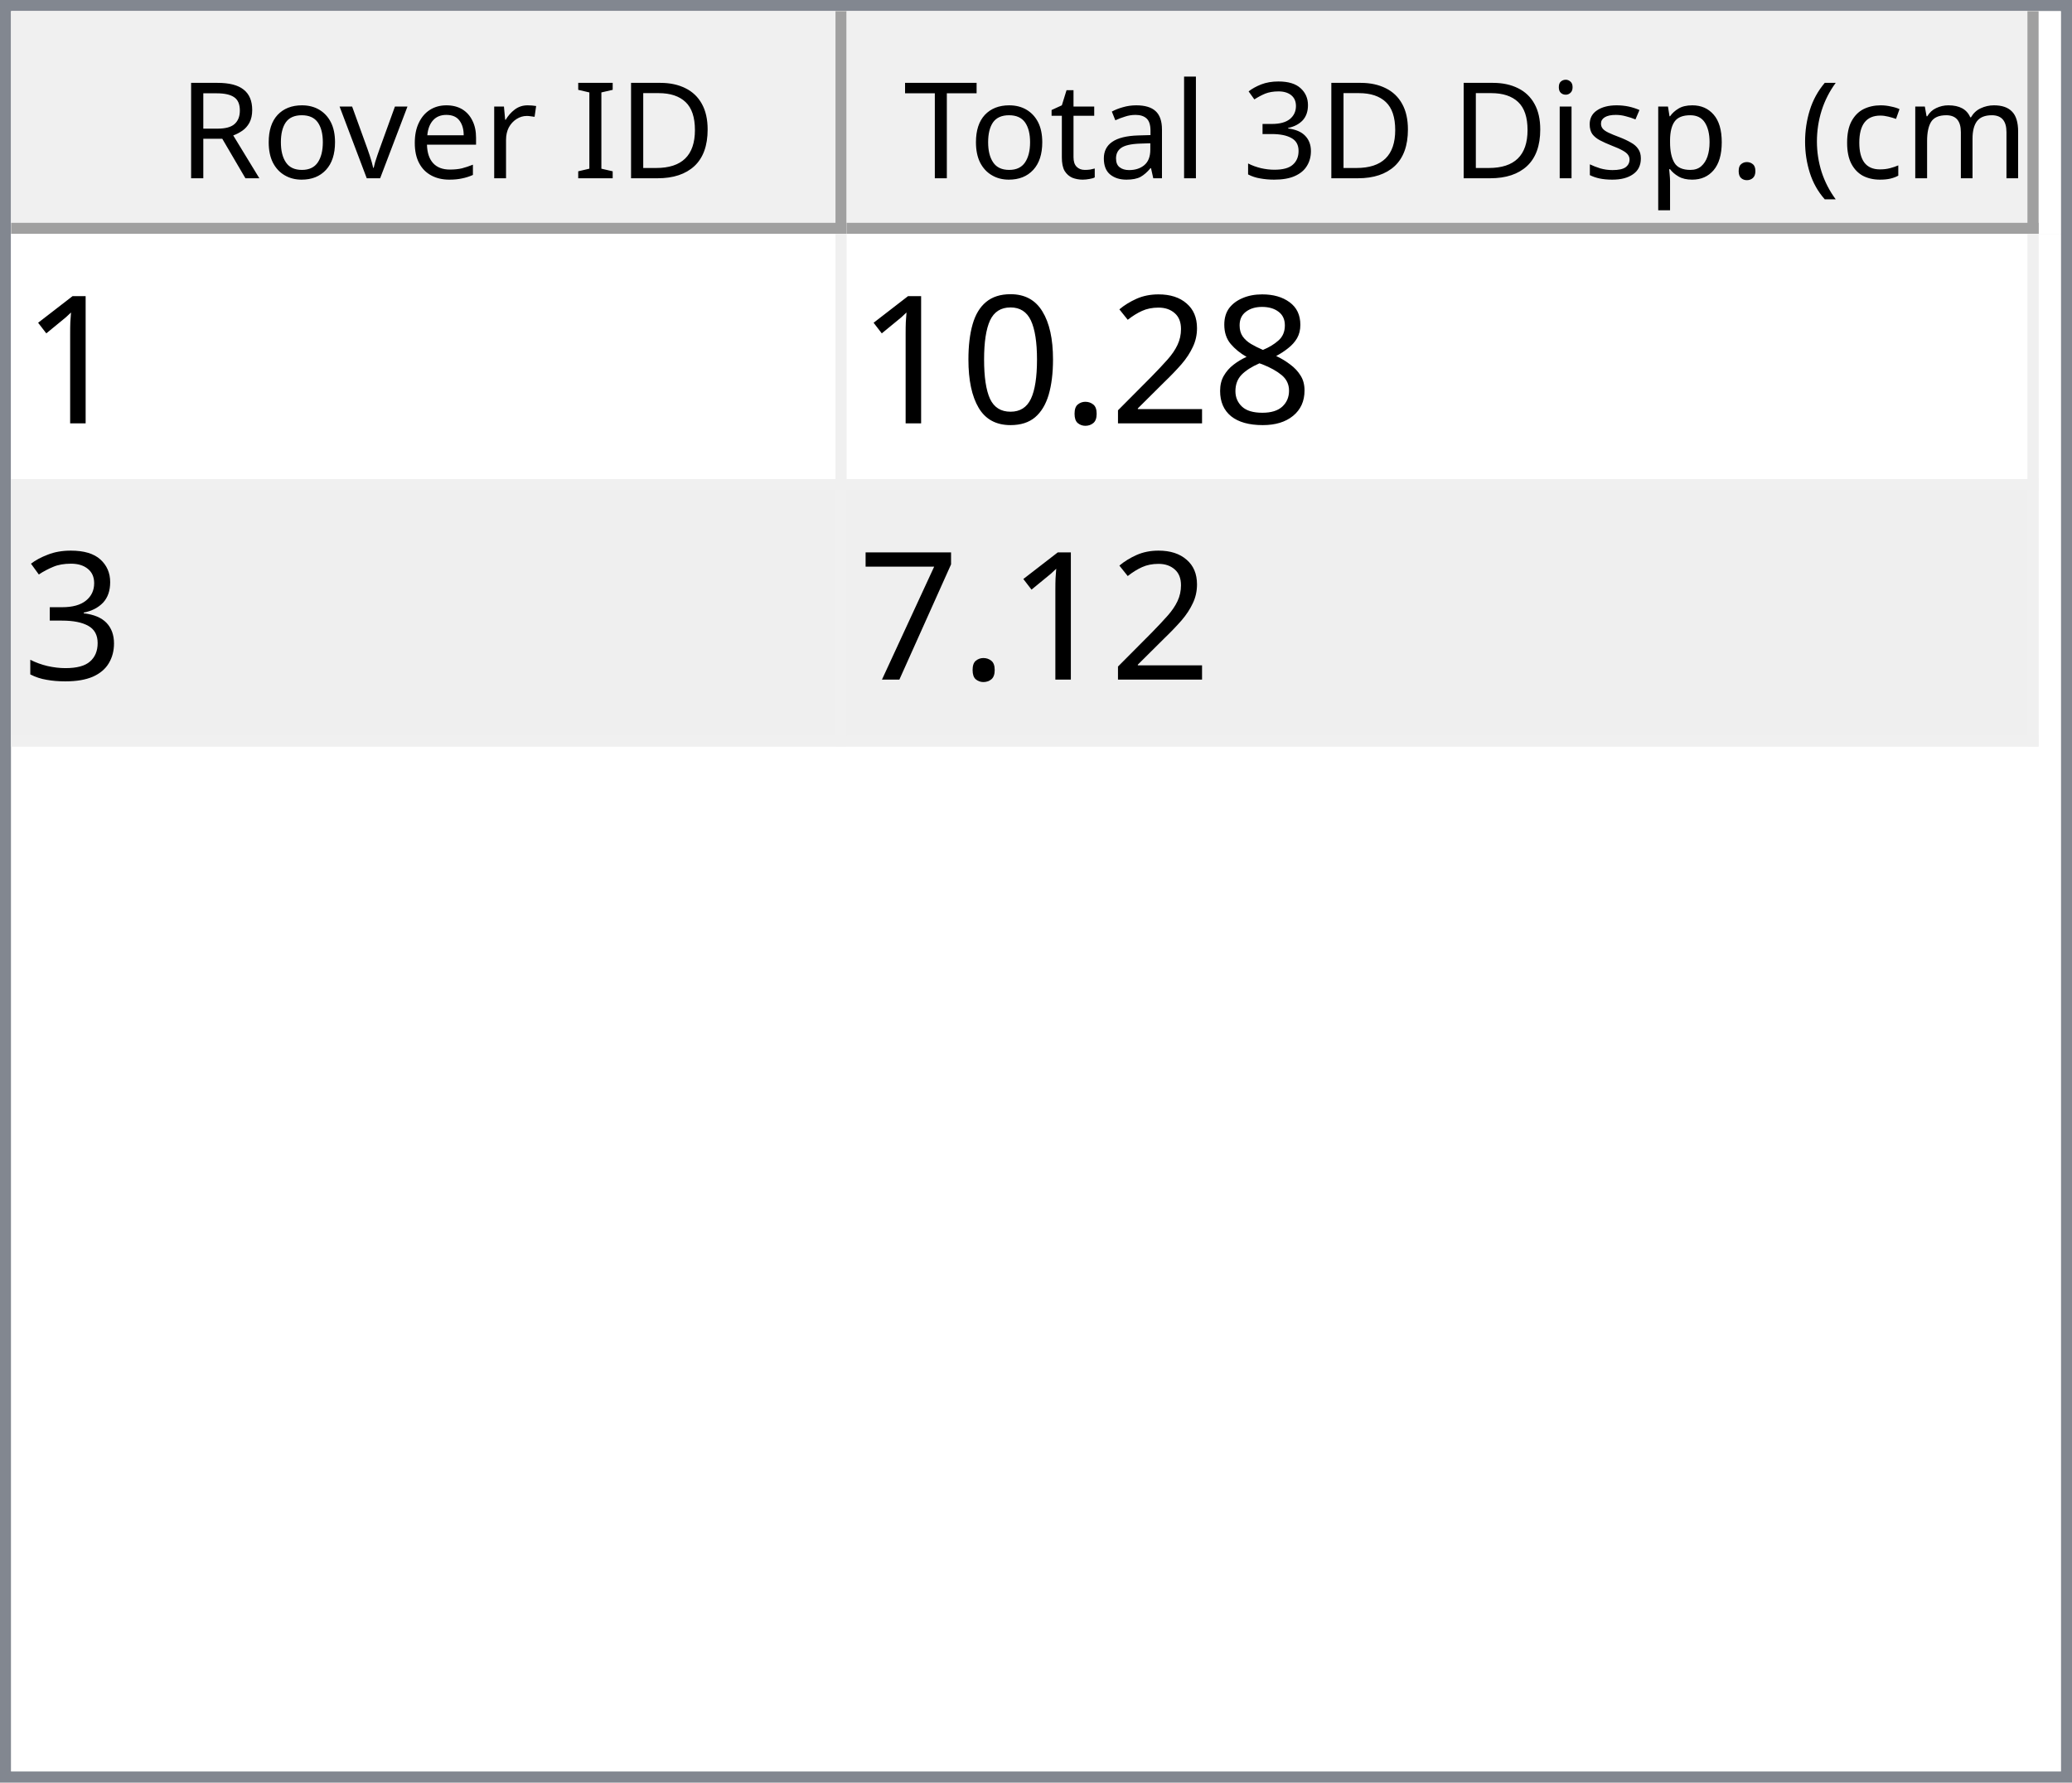
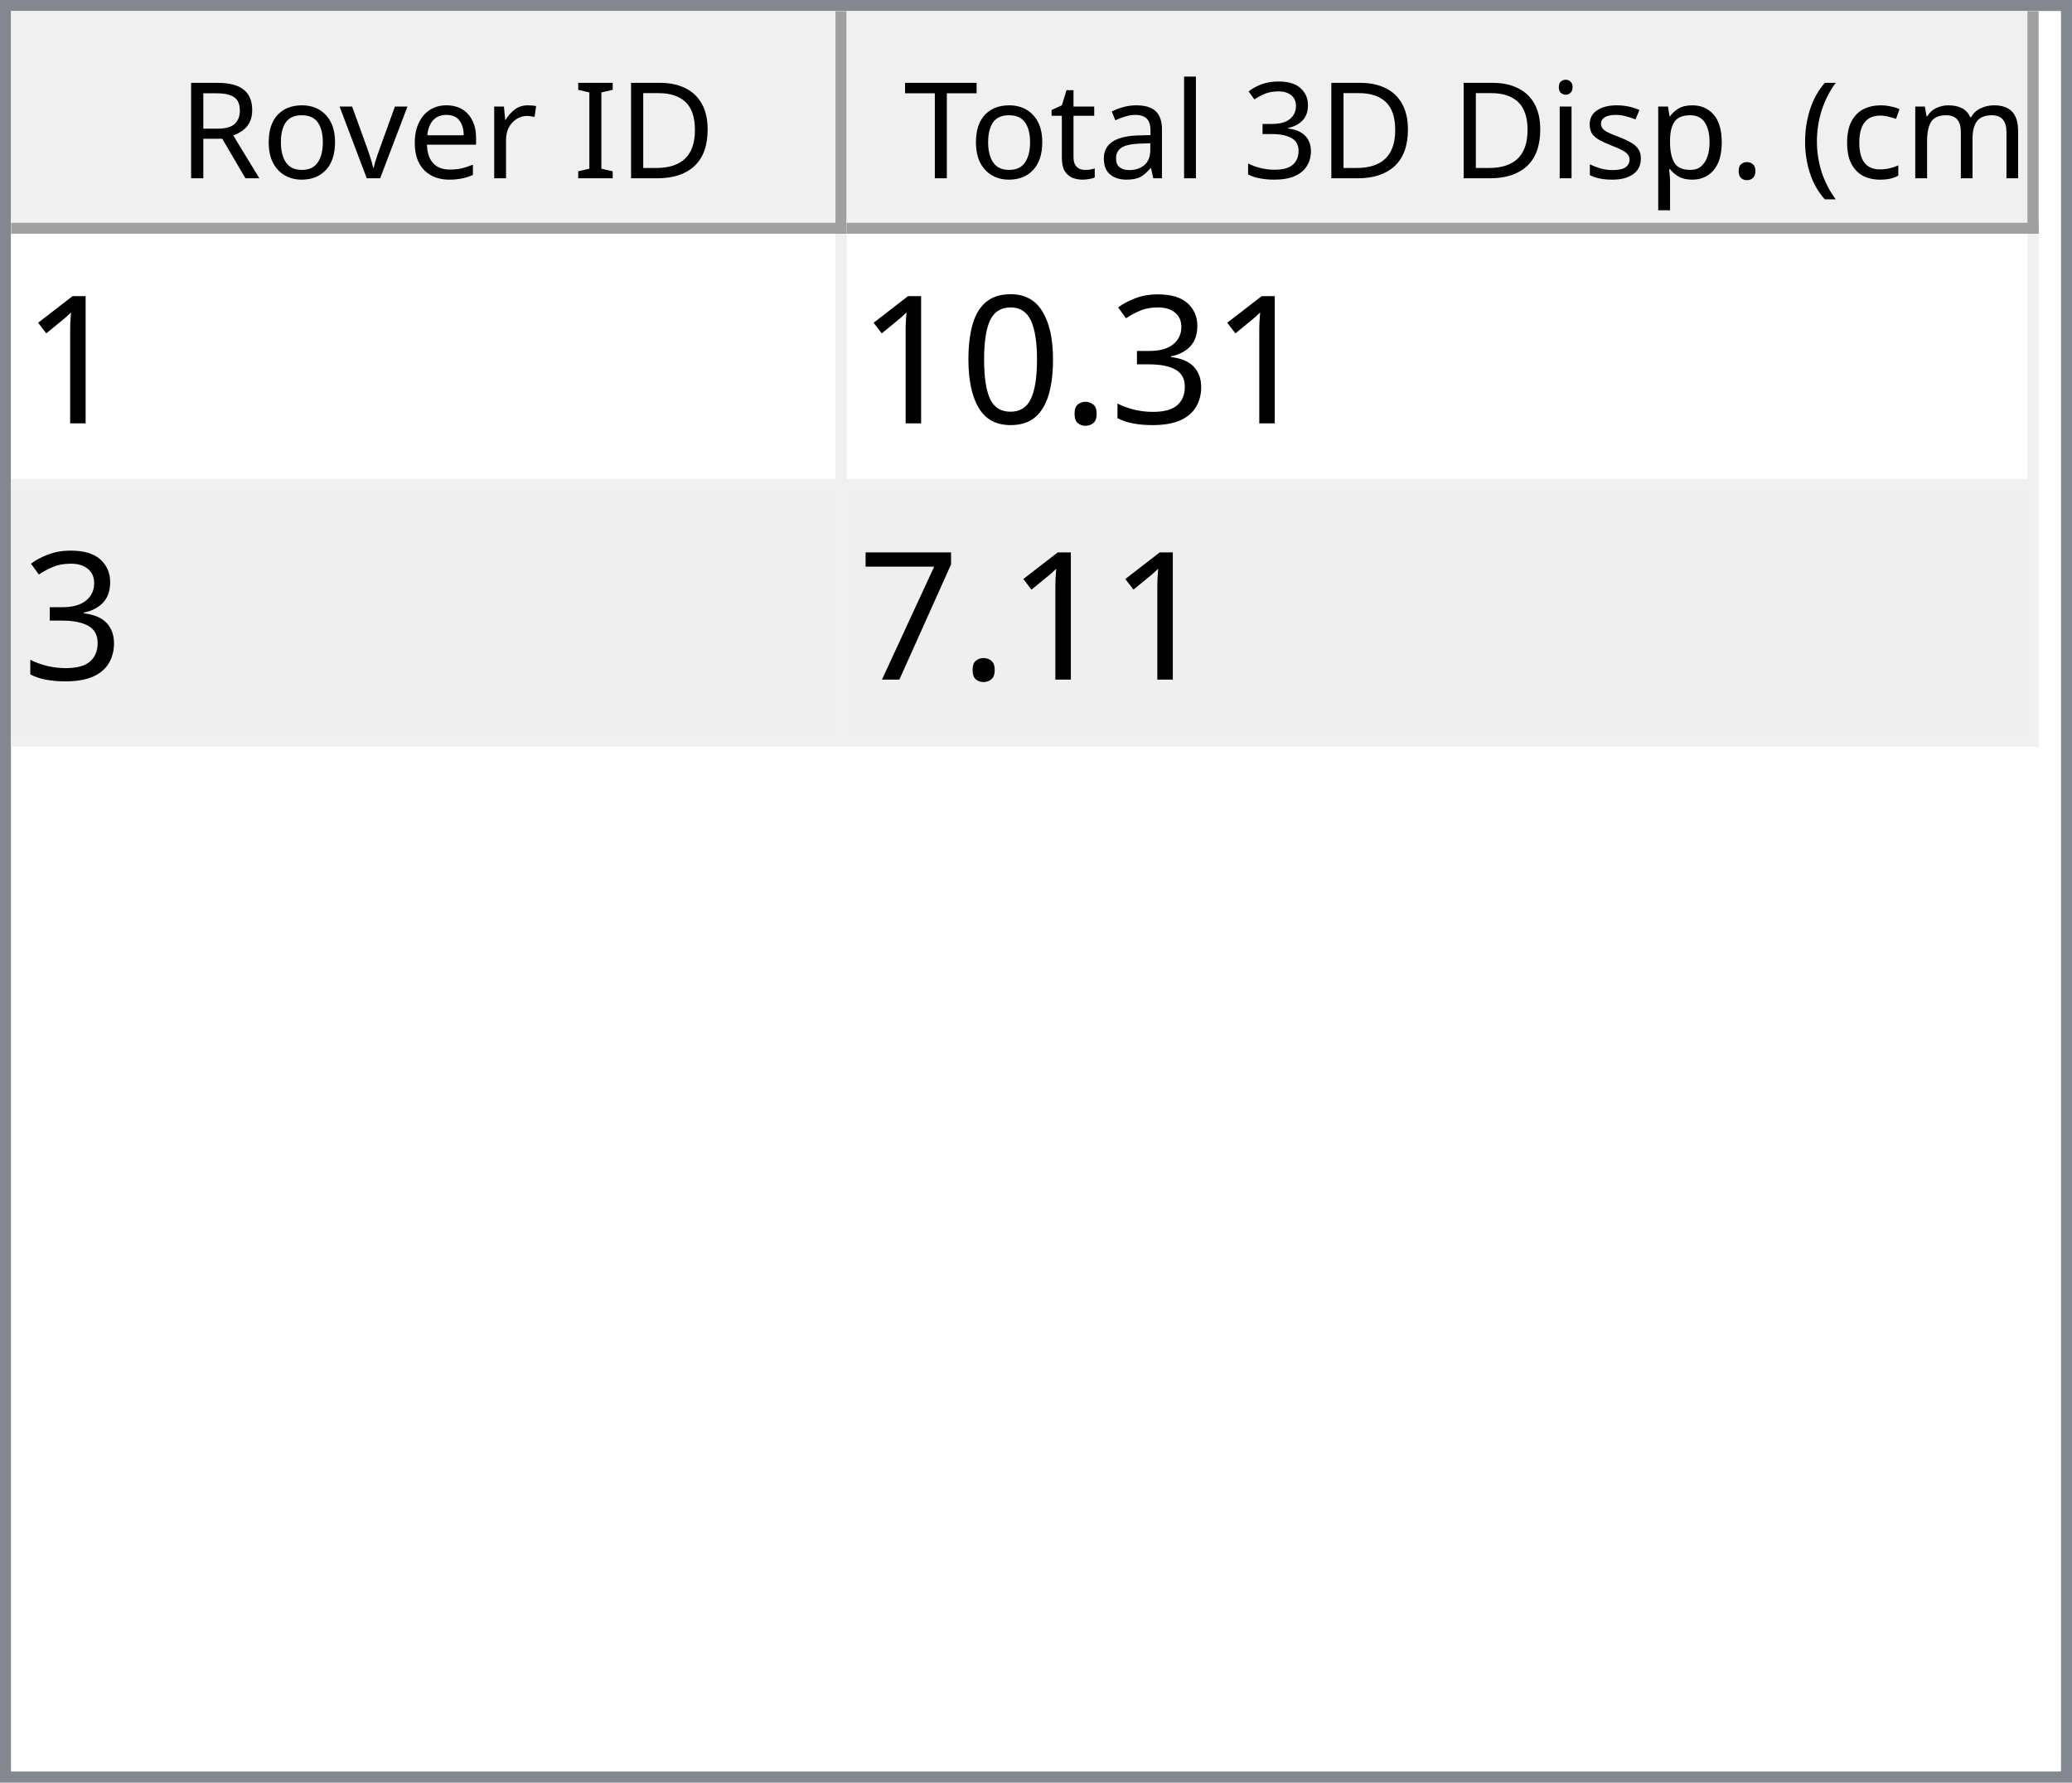
<svg xmlns="http://www.w3.org/2000/svg" style="fill-opacity:1; color-rendering:auto; color-interpolation:auto; text-rendering:auto; stroke:black; stroke-linecap:square; stroke-miterlimit:10; shape-rendering:auto; stroke-opacity:1; fill:black; stroke-dasharray:none; font-weight:normal; stroke-width:1; font-family:'Dialog'; font-style:normal; stroke-linejoin:miter; font-size:12px; stroke-dashoffset:0; image-rendering:auto;" width="186" height="160">
  <defs id="genericDefs" />
  <g>
    <defs id="defs1">
      <clipPath clipPathUnits="userSpaceOnUse" id="clipPath1">
        <path d="M0 0 L186 0 L186 160 L0 160 L0 0 Z" />
      </clipPath>
      <clipPath clipPathUnits="userSpaceOnUse" id="clipPath2">
        <path d="M0 0 L0 160 L186 160 L186 0 Z" />
      </clipPath>
      <clipPath clipPathUnits="userSpaceOnUse" id="clipPath3">
        <path d="M0 0 L0 20 L184 20 L184 0 Z" />
      </clipPath>
      <clipPath clipPathUnits="userSpaceOnUse" id="clipPath4">
        <path d="M0 0 L0 20 L75 20 L75 0 Z" />
      </clipPath>
      <clipPath clipPathUnits="userSpaceOnUse" id="clipPath5">
        <path d="M1 1 L1 19 L74 19 L74 1 Z" />
      </clipPath>
      <clipPath clipPathUnits="userSpaceOnUse" id="clipPath6">
        <path d="M0 0 L0 18 L73 18 L73 0 Z" />
      </clipPath>
      <clipPath clipPathUnits="userSpaceOnUse" id="clipPath7">
        <path d="M-0.5 -0.5 L-0.5 19.5 L74.5 19.5 L74.5 -0.5 Z" />
      </clipPath>
      <clipPath clipPathUnits="userSpaceOnUse" id="clipPath8">
        <path d="M0 0 L0 20 L107 20 L107 0 Z" />
      </clipPath>
      <clipPath clipPathUnits="userSpaceOnUse" id="clipPath9">
        <path d="M1 1 L1 19 L106 19 L106 1 Z" />
      </clipPath>
      <clipPath clipPathUnits="userSpaceOnUse" id="clipPath10">
        <path d="M0 0 L0 18 L105 18 L105 0 Z" />
      </clipPath>
      <clipPath clipPathUnits="userSpaceOnUse" id="clipPath11">
        <path d="M-0.5 -0.5 L-0.5 19.5 L106.5 19.5 L106.5 -0.5 Z" />
      </clipPath>
      <clipPath clipPathUnits="userSpaceOnUse" id="clipPath12">
        <path d="M0 0 L0 138 L184 138 L184 0 Z" />
      </clipPath>
      <clipPath clipPathUnits="userSpaceOnUse" id="clipPath13">
        <path d="M0 0 L0 46 L182 46 L182 0 Z" />
      </clipPath>
      <clipPath clipPathUnits="userSpaceOnUse" id="clipPath14">
        <path d="M-0.5 -0.5 L-0.5 45.5 L181.5 45.5 L181.5 -0.5 Z" />
      </clipPath>
      <clipPath clipPathUnits="userSpaceOnUse" id="clipPath15">
        <path d="M0 0 L0 22 L74 22 L74 0 Z" />
      </clipPath>
      <clipPath clipPathUnits="userSpaceOnUse" id="clipPath16">
        <path d="M0 0 L0 22 L106 22 L106 0 Z" />
      </clipPath>
      <font horiz-adv-x="64.551" id="font1">
        <font-face ascent="107.91" descent="25.098" units-per-em="100" style="font-style:normal; font-family:Segoe UI; font-weight:normal;" />
        <missing-glyph horiz-adv-x="64.551" d="M8.109 0 L8.109 68.266 L56.453 68.266 L56.453 0 L8.109 0 ZM15.328 7.234 L49.219 7.234 L49.219 61.031 L15.328 61.031 L15.328 7.234 Z" />
        <glyph unicode="D" horiz-adv-x="70.117" d="M9.188 0 L9.188 70.016 L28.516 70.016 Q65.531 70.016 65.531 35.891 Q65.531 19.672 55.25 9.836 Q44.969 0 27.734 0 L9.188 0 ZM17.391 62.594 L17.391 7.422 L27.828 7.422 Q41.609 7.422 49.273 14.797 Q56.938 22.172 56.938 35.688 Q56.938 62.594 28.328 62.594 L17.391 62.594 Z" />
        <glyph unicode="I" horiz-adv-x="26.611" d="M17.391 0 L9.188 0 L9.188 70.016 L17.391 70.016 L17.391 0 Z" />
        <glyph unicode=" " horiz-adv-x="27.393" d="" />
        <glyph unicode="r" horiz-adv-x="34.766" d="M34.188 41.891 Q32.078 43.5 28.125 43.5 Q23 43.5 19.555 38.672 Q16.109 33.844 16.109 25.484 L16.109 0 L8.109 0 L8.109 50 L16.109 50 L16.109 39.703 L16.312 39.703 Q18.016 44.969 21.531 47.922 Q25.047 50.875 29.391 50.875 Q32.516 50.875 34.188 50.203 L34.188 41.891 Z" />
        <glyph unicode="e" horiz-adv-x="52.295" d="M48.297 23 L12.984 23 Q13.188 14.656 17.484 10.109 Q21.781 5.562 29.297 5.562 Q37.75 5.562 44.828 11.141 L44.828 3.609 Q38.234 -1.172 27.391 -1.172 Q16.797 -1.172 10.742 5.641 Q4.688 12.453 4.688 24.812 Q4.688 36.469 11.305 43.82 Q17.922 51.172 27.734 51.172 Q37.547 51.172 42.922 44.828 Q48.297 38.484 48.297 27.203 L48.297 23 ZM40.094 29.781 Q40.047 36.719 36.75 40.578 Q33.453 44.438 27.594 44.438 Q21.922 44.438 17.969 40.383 Q14.016 36.328 13.094 29.781 L40.094 29.781 Z" />
        <glyph unicode="v" horiz-adv-x="47.9" d="M47.406 50 L27.484 0 L19.625 0 L0.688 50 L9.469 50 L22.172 13.672 Q23.578 9.672 23.922 6.688 L24.125 6.688 Q24.609 10.453 25.688 13.484 L38.969 50 L47.406 50 Z" />
        <glyph unicode="o" horiz-adv-x="58.594" d="M29 -1.172 Q17.922 -1.172 11.305 5.836 Q4.688 12.844 4.688 24.422 Q4.688 37.016 11.57 44.094 Q18.453 51.172 30.172 51.172 Q41.359 51.172 47.633 44.289 Q53.906 37.406 53.906 25.203 Q53.906 13.234 47.141 6.031 Q40.375 -1.172 29 -1.172 ZM29.594 44.438 Q21.875 44.438 17.383 39.188 Q12.891 33.938 12.891 24.703 Q12.891 15.828 17.43 10.695 Q21.969 5.562 29.594 5.562 Q37.359 5.562 41.531 10.594 Q45.703 15.625 45.703 24.906 Q45.703 34.281 41.531 39.359 Q37.359 44.438 29.594 44.438 Z" />
        <glyph unicode="R" horiz-adv-x="59.814" d="M59.375 0 L49.609 0 L37.891 19.625 Q36.281 22.359 34.766 24.289 Q33.25 26.219 31.664 27.438 Q30.078 28.656 28.25 29.219 Q26.422 29.781 24.125 29.781 L17.391 29.781 L17.391 0 L9.188 0 L9.188 70.016 L30.078 70.016 Q34.672 70.016 38.555 68.867 Q42.438 67.719 45.289 65.375 Q48.141 63.031 49.758 59.547 Q51.375 56.062 51.375 51.375 Q51.375 47.703 50.273 44.656 Q49.172 41.609 47.148 39.211 Q45.125 36.812 42.266 35.133 Q39.406 33.453 35.844 32.516 L35.844 32.328 Q37.594 31.547 38.891 30.547 Q40.188 29.547 41.359 28.18 Q42.531 26.812 43.68 25.078 Q44.828 23.344 46.234 21.047 L59.375 0 ZM17.391 62.594 L17.391 37.203 L28.516 37.203 Q31.594 37.203 34.203 38.133 Q36.812 39.062 38.719 40.797 Q40.625 42.531 41.703 45.047 Q42.781 47.562 42.781 50.688 Q42.781 56.297 39.141 59.445 Q35.5 62.594 28.609 62.594 L17.391 62.594 Z" />
        <glyph unicode=")" horiz-adv-x="30.176" d="M8.297 -15.922 L1.172 -15.922 Q16.406 2.344 16.406 26.812 Q16.406 51.469 1.078 70.016 L8.297 70.016 Q23.531 52.156 23.531 26.703 Q23.531 1.375 8.297 -15.922 Z" />
        <glyph unicode="m" horiz-adv-x="86.133" d="M79.109 0 L71.094 0 L71.094 28.719 Q71.094 37.016 68.531 40.727 Q65.969 44.438 59.906 44.438 Q54.781 44.438 51.195 39.75 Q47.609 35.062 47.609 28.516 L47.609 0 L39.594 0 L39.594 29.688 Q39.594 44.438 28.219 44.438 Q22.953 44.438 19.531 40.016 Q16.109 35.594 16.109 28.516 L16.109 0 L8.109 0 L8.109 50 L16.109 50 L16.109 42.094 L16.312 42.094 Q21.625 51.172 31.844 51.172 Q36.969 51.172 40.773 48.312 Q44.578 45.453 46 40.828 Q51.562 51.172 62.594 51.172 Q79.109 51.172 79.109 30.812 L79.109 0 Z" />
        <glyph unicode="c" horiz-adv-x="46.191" d="M42.188 2.297 Q36.422 -1.172 28.516 -1.172 Q17.828 -1.172 11.258 5.789 Q4.688 12.75 4.688 23.828 Q4.688 36.188 11.766 43.68 Q18.844 51.172 30.672 51.172 Q37.25 51.172 42.281 48.734 L42.281 40.531 Q36.719 44.438 30.375 44.438 Q22.703 44.438 17.797 38.945 Q12.891 33.453 12.891 24.516 Q12.891 15.719 17.508 10.641 Q22.125 5.562 29.891 5.562 Q36.422 5.562 42.188 9.906 L42.188 2.297 Z" />
        <glyph unicode="(" horiz-adv-x="30.176" d="M29.109 -15.922 L21.969 -15.922 Q6.844 1.375 6.844 26.703 Q6.844 52.156 21.969 70.016 L29.203 70.016 Q13.875 51.469 13.875 26.812 Q13.875 2.344 29.109 -15.922 Z" />
        <glyph unicode="." horiz-adv-x="21.68" d="M10.891 -1.078 Q8.641 -1.078 7.055 0.539 Q5.469 2.156 5.469 4.391 Q5.469 6.641 7.055 8.273 Q8.641 9.906 10.891 9.906 Q13.188 9.906 14.797 8.273 Q16.406 6.641 16.406 4.391 Q16.406 2.156 14.797 0.539 Q13.188 -1.078 10.891 -1.078 Z" />
        <glyph unicode="p" horiz-adv-x="58.789" d="M16.312 7.234 L16.109 7.234 L16.109 -23 L8.109 -23 L8.109 50 L16.109 50 L16.109 41.219 L16.312 41.219 Q22.219 51.172 33.594 51.172 Q43.266 51.172 48.688 44.461 Q54.109 37.75 54.109 26.469 Q54.109 13.922 48 6.375 Q41.891 -1.172 31.297 -1.172 Q21.578 -1.172 16.312 7.234 ZM16.109 27.391 L16.109 20.406 Q16.109 14.203 20.141 9.883 Q24.172 5.562 30.375 5.562 Q37.641 5.562 41.773 11.133 Q45.906 16.703 45.906 26.609 Q45.906 34.969 42.047 39.703 Q38.188 44.438 31.594 44.438 Q24.609 44.438 20.359 39.578 Q16.109 34.719 16.109 27.391 Z" />
        <glyph unicode="s" horiz-adv-x="42.432" d="M5.078 1.812 L5.078 10.406 Q11.625 5.562 19.484 5.562 Q30.031 5.562 30.031 12.594 Q30.031 14.594 29.125 15.992 Q28.219 17.391 26.68 18.461 Q25.141 19.531 23.07 20.383 Q21 21.234 18.609 22.172 Q15.281 23.484 12.766 24.828 Q10.25 26.172 8.57 27.859 Q6.891 29.547 6.031 31.695 Q5.172 33.844 5.172 36.719 Q5.172 40.234 6.789 42.945 Q8.406 45.656 11.086 47.484 Q13.766 49.312 17.211 50.242 Q20.656 51.172 24.312 51.172 Q30.812 51.172 35.938 48.922 L35.938 40.828 Q30.422 44.438 23.25 44.438 Q21 44.438 19.195 43.922 Q17.391 43.406 16.094 42.477 Q14.797 41.547 14.086 40.258 Q13.375 38.969 13.375 37.406 Q13.375 35.453 14.086 34.133 Q14.797 32.812 16.164 31.789 Q17.531 30.766 19.484 29.938 Q21.438 29.109 23.922 28.125 Q27.25 26.859 29.883 25.516 Q32.516 24.172 34.375 22.484 Q36.234 20.797 37.234 18.602 Q38.234 16.406 38.234 13.375 Q38.234 9.672 36.602 6.938 Q34.969 4.203 32.234 2.398 Q29.5 0.594 25.93 -0.289 Q22.359 -1.172 18.453 -1.172 Q10.75 -1.172 5.078 1.812 Z" />
        <glyph unicode="i" horiz-adv-x="24.219" d="M12.203 62.703 Q10.062 62.703 8.547 64.164 Q7.031 65.625 7.031 67.875 Q7.031 70.125 8.547 71.609 Q10.062 73.094 12.203 73.094 Q14.406 73.094 15.945 71.609 Q17.484 70.125 17.484 67.875 Q17.484 65.719 15.945 64.211 Q14.406 62.703 12.203 62.703 ZM16.109 0 L8.109 0 L8.109 50 L16.109 50 L16.109 0 Z" />
        <glyph unicode="3" horiz-adv-x="53.906" d="M46.531 19.828 Q46.531 15.094 44.75 11.211 Q42.969 7.328 39.719 4.57 Q36.469 1.812 31.93 0.297 Q27.391 -1.219 21.922 -1.219 Q11.922 -1.219 6 2.594 L6 11.188 Q13.094 5.609 22.219 5.609 Q25.875 5.609 28.828 6.539 Q31.781 7.469 33.906 9.227 Q36.031 10.984 37.18 13.477 Q38.328 15.969 38.328 19.094 Q38.328 32.812 18.797 32.812 L12.984 32.812 L12.984 39.594 L18.5 39.594 Q35.797 39.594 35.797 52.484 Q35.797 64.406 22.609 64.406 Q15.188 64.406 8.688 59.422 L8.688 67.188 Q15.375 71.188 24.609 71.188 Q29 71.188 32.57 69.969 Q36.141 68.75 38.68 66.555 Q41.219 64.359 42.609 61.281 Q44 58.203 44 54.5 Q44 40.672 30.031 36.719 L30.031 36.531 Q33.594 36.141 36.625 34.797 Q39.656 33.453 41.852 31.305 Q44.047 29.156 45.289 26.25 Q46.531 23.344 46.531 19.828 Z" />
        <glyph unicode="l" horiz-adv-x="24.219" d="M16.109 0 L8.109 0 L8.109 74.031 L16.109 74.031 L16.109 0 Z" />
        <glyph unicode="a" horiz-adv-x="50.879" d="M43.891 0 L35.891 0 L35.891 7.812 L35.688 7.812 Q30.469 -1.172 20.312 -1.172 Q12.844 -1.172 8.617 2.781 Q4.391 6.734 4.391 13.281 Q4.391 27.297 20.906 29.594 L35.891 31.688 Q35.891 44.438 25.594 44.438 Q16.547 44.438 9.281 38.281 L9.281 46.484 Q16.656 51.172 26.266 51.172 Q43.891 51.172 43.891 32.516 L43.891 0 ZM35.891 25.297 L23.828 23.641 Q18.266 22.859 15.43 20.875 Q12.594 18.891 12.594 13.875 Q12.594 10.203 15.211 7.883 Q17.828 5.562 22.172 5.562 Q28.125 5.562 32.008 9.742 Q35.891 13.922 35.891 20.312 L35.891 25.297 Z" />
        <glyph unicode="t" horiz-adv-x="33.887" d="M31.297 0.484 Q28.469 -1.078 23.828 -1.078 Q10.688 -1.078 10.688 13.578 L10.688 43.172 L2.094 43.172 L2.094 50 L10.688 50 L10.688 62.203 L18.703 64.797 L18.703 50 L31.297 50 L31.297 43.172 L18.703 43.172 L18.703 14.984 Q18.703 9.969 20.414 7.82 Q22.125 5.672 26.078 5.672 Q29.109 5.672 31.297 7.328 L31.297 0.484 Z" />
        <glyph unicode="T" horiz-adv-x="52.393" d="M50.594 62.594 L30.375 62.594 L30.375 0 L22.172 0 L22.172 62.594 L2 62.594 L2 70.016 L50.594 70.016 L50.594 62.594 Z" />
      </font>
      <font horiz-adv-x="75.0" id="font2">
        <font-face ascent="100.537" descent="21.973" units-per-em="100" style="font-style:normal; font-family:sans-serif; font-weight:normal;" />
        <missing-glyph horiz-adv-x="75.0" d="M12.5 0 L12.5 62.5 L62.5 62.5 L62.5 0 L12.5 0 ZM14.062 1.562 L60.938 1.562 L60.938 60.938 L14.062 60.938 L14.062 1.562 Z" />
        <glyph unicode="1" horiz-adv-x="55.615" d="M37.25 0 L28.469 0 L28.469 56 Q25.297 52.984 20.141 49.953 Q14.984 46.922 10.891 45.406 L10.891 53.906 Q18.266 57.375 23.781 62.305 Q29.297 67.234 31.594 71.875 L37.25 71.875 L37.25 0 Z" />
-         <glyph unicode="8" horiz-adv-x="55.615" d="M17.672 38.812 Q12.203 40.828 9.57 44.539 Q6.938 48.25 6.938 53.422 Q6.938 61.234 12.555 66.555 Q18.172 71.875 27.484 71.875 Q36.859 71.875 42.578 66.43 Q48.297 60.984 48.297 53.172 Q48.297 48.188 45.68 44.508 Q43.062 40.828 37.75 38.812 Q44.344 36.672 47.781 31.883 Q51.219 27.094 51.219 20.453 Q51.219 11.281 44.727 5.031 Q38.234 -1.219 27.641 -1.219 Q17.047 -1.219 10.547 5.055 Q4.047 11.328 4.047 20.703 Q4.047 27.688 7.594 32.398 Q11.141 37.109 17.672 38.812 ZM15.922 53.719 Q15.922 48.641 19.195 45.414 Q22.469 42.188 27.688 42.188 Q32.766 42.188 36.016 45.383 Q39.266 48.578 39.266 53.219 Q39.266 58.062 35.914 61.359 Q32.562 64.656 27.594 64.656 Q22.562 64.656 19.242 61.43 Q15.922 58.203 15.922 53.719 ZM13.094 20.656 Q13.094 16.891 14.875 13.375 Q16.656 9.859 20.172 7.93 Q23.688 6 27.734 6 Q34.031 6 38.133 10.055 Q42.234 14.109 42.234 20.359 Q42.234 26.703 38.016 30.859 Q33.797 35.016 27.438 35.016 Q21.234 35.016 17.164 30.914 Q13.094 26.812 13.094 20.656 Z" />
-         <glyph unicode="2" horiz-adv-x="55.615" d="M50.344 8.453 L50.344 0 L3.031 0 Q2.938 3.172 4.047 6.109 Q5.859 10.938 9.836 15.625 Q13.812 20.312 21.344 26.469 Q33.016 36.031 37.117 41.625 Q41.219 47.219 41.219 52.203 Q41.219 57.422 37.477 61.008 Q33.734 64.594 27.734 64.594 Q21.391 64.594 17.578 60.789 Q13.766 56.984 13.719 50.25 L4.688 51.172 Q5.609 61.281 11.664 66.578 Q17.719 71.875 27.938 71.875 Q38.234 71.875 44.242 66.164 Q50.25 60.453 50.25 52 Q50.25 47.703 48.492 43.555 Q46.734 39.406 42.656 34.812 Q38.578 30.219 29.109 22.219 Q21.188 15.578 18.945 13.211 Q16.703 10.844 15.234 8.453 L50.344 8.453 Z" />
+         <glyph unicode="3" horiz-adv-x="55.615" d="M4.203 18.891 L12.984 20.062 Q14.5 12.594 18.141 9.297 Q21.781 6 27 6 Q33.203 6 37.477 10.297 Q41.75 14.594 41.75 20.953 Q41.75 27 37.797 30.93 Q33.844 34.859 27.734 34.859 Q25.25 34.859 21.531 33.891 L22.516 41.609 Q23.391 41.5 23.922 41.5 Q29.547 41.5 34.039 44.43 Q38.531 47.359 38.531 53.469 Q38.531 58.297 35.258 61.477 Q31.984 64.656 26.812 64.656 Q21.688 64.656 18.266 61.43 Q14.844 58.203 13.875 51.766 L5.078 53.328 Q6.688 62.156 12.398 67.016 Q18.109 71.875 26.609 71.875 Q32.469 71.875 37.398 69.359 Q42.328 66.844 44.945 62.5 Q47.562 58.156 47.562 53.266 Q47.562 48.641 45.07 44.828 Q42.578 41.016 37.703 38.766 Q44.047 37.312 47.562 32.695 Q51.078 28.078 51.078 21.141 Q51.078 11.766 44.242 5.25 Q37.406 -1.266 26.953 -1.266 Q17.531 -1.266 11.305 4.352 Q5.078 9.969 4.203 18.891 Z" />
        <glyph unicode="." horiz-adv-x="27.783" d="M9.078 0 L9.078 10.016 L19.094 10.016 L19.094 0 L9.078 0 Z" />
        <glyph unicode="0" horiz-adv-x="55.615" d="M4.156 35.297 Q4.156 48 6.766 55.742 Q9.375 63.484 14.523 67.68 Q19.672 71.875 27.484 71.875 Q33.25 71.875 37.594 69.555 Q41.938 67.234 44.773 62.867 Q47.609 58.5 49.219 52.227 Q50.828 45.953 50.828 35.297 Q50.828 22.703 48.242 14.969 Q45.656 7.234 40.508 3.008 Q35.359 -1.219 27.484 -1.219 Q17.141 -1.219 11.234 6.203 Q4.156 15.141 4.156 35.297 ZM13.188 35.297 Q13.188 17.672 17.312 11.836 Q21.438 6 27.484 6 Q33.547 6 37.672 11.859 Q41.797 17.719 41.797 35.297 Q41.797 52.984 37.672 58.789 Q33.547 64.594 27.391 64.594 Q21.344 64.594 17.719 59.469 Q13.188 52.938 13.188 35.297 Z" />
-         <glyph unicode="3" horiz-adv-x="55.615" d="M4.203 18.891 L12.984 20.062 Q14.5 12.594 18.141 9.297 Q21.781 6 27 6 Q33.203 6 37.477 10.297 Q41.75 14.594 41.75 20.953 Q41.75 27 37.797 30.93 Q33.844 34.859 27.734 34.859 Q25.25 34.859 21.531 33.891 L22.516 41.609 Q23.391 41.5 23.922 41.5 Q29.547 41.5 34.039 44.43 Q38.531 47.359 38.531 53.469 Q38.531 58.297 35.258 61.477 Q31.984 64.656 26.812 64.656 Q21.688 64.656 18.266 61.43 Q14.844 58.203 13.875 51.766 L5.078 53.328 Q6.688 62.156 12.398 67.016 Q18.109 71.875 26.609 71.875 Q32.469 71.875 37.398 69.359 Q42.328 66.844 44.945 62.5 Q47.562 58.156 47.562 53.266 Q47.562 48.641 45.07 44.828 Q42.578 41.016 37.703 38.766 Q44.047 37.312 47.562 32.695 Q51.078 28.078 51.078 21.141 Q51.078 11.766 44.242 5.25 Q37.406 -1.266 26.953 -1.266 Q17.531 -1.266 11.305 4.352 Q5.078 9.969 4.203 18.891 Z" />
        <glyph unicode="7" horiz-adv-x="55.615" d="M4.734 62.203 L4.734 70.656 L51.078 70.656 L51.078 63.812 Q44.234 56.547 37.523 44.484 Q30.812 32.422 27.156 19.672 Q24.516 10.688 23.781 0 L14.75 0 Q14.891 8.453 18.062 20.414 Q21.234 32.375 27.172 43.484 Q33.109 54.594 39.797 62.203 L4.734 62.203 Z" />
      </font>
    </defs>
    <g style="fill:white; stroke:white;">
      <rect x="0" y="0" width="186" style="clip-path:url(#clipPath1); stroke:none;" height="160" />
    </g>
    <g style="fill:white; text-rendering:optimizeSpeed; color-rendering:optimizeSpeed; image-rendering:optimizeSpeed; shape-rendering:crispEdges; stroke:white; color-interpolation:sRGB;">
      <rect x="0" width="186" height="160" y="0" style="stroke:none;" />
      <path style="stroke:none;" d="M0 160 L186 160 L186 0 L0 0 Z" />
    </g>
    <g style="fill:rgb(240,240,240); font-family:'Segoe UI'; stroke:rgb(240,240,240);">
      <rect x="0" y="0" width="186" style="clip-path:url(#clipPath2); stroke:none;" height="160" />
    </g>
    <g style="fill:rgb(130,135,144); font-family:'Segoe UI'; stroke:rgb(130,135,144);">
      <path d="M0 0 L186 0 L186 160 L0 160 L0 0 ZM1 1 L185 1 L185 159 L1 159 L1 1 Z" style="fill-rule:evenodd; clip-path:url(#clipPath2); stroke:none;" />
    </g>
    <g style="fill:white; font-family:'Segoe UI'; stroke:white;" transform="translate(1,1)">
      <rect x="0" y="0" width="184" style="clip-path:url(#clipPath3); stroke:none;" height="20" />
    </g>
    <g style="fill:rgb(240,240,240); font-family:'Segoe UI'; stroke:rgb(240,240,240);" transform="translate(1,1)">
      <rect x="0" y="0" width="75" style="clip-path:url(#clipPath4); stroke:none;" height="20" />
    </g>
    <g style="font-family:'Segoe UI';" transform="translate(2,2)">
      <text x="14" xml:space="preserve" y="14" style="clip-path:url(#clipPath6); stroke:none;">Rover ID</text>
    </g>
    <g style="fill:rgb(160,160,160); font-family:'Segoe UI'; stroke:rgb(160,160,160); stroke-linejoin:bevel;" transform="translate(1.5,1.5)">
      <line x1="74" x2="74" y1="0" style="fill:none; clip-path:url(#clipPath7);" y2="19" />
    </g>
    <g style="fill:rgb(160,160,160); font-family:'Segoe UI'; stroke:rgb(160,160,160); stroke-linejoin:bevel;" transform="matrix(1,0,0,1,1,1) translate(0.5,0.5)">
      <line x1="0" x2="74" y1="19" style="fill:none; clip-path:url(#clipPath7);" y2="19" />
    </g>
    <g style="fill:rgb(240,240,240); font-family:'Segoe UI'; stroke:rgb(240,240,240);" transform="translate(76,1)">
      <rect x="0" y="0" width="107" style="clip-path:url(#clipPath8); stroke:none;" height="20" />
    </g>
    <g style="font-family:'Segoe UI';" transform="translate(77,2)">
      <text x="1" xml:space="preserve" y="14" style="clip-path:url(#clipPath10); stroke:none;"> Total 3D Disp. (cm)</text>
    </g>
    <g style="fill:rgb(160,160,160); font-family:'Segoe UI'; stroke:rgb(160,160,160); stroke-linejoin:bevel;" transform="translate(76.5,1.5)">
      <line x1="106" x2="106" y1="0" style="fill:none; clip-path:url(#clipPath11);" y2="19" />
    </g>
    <g style="fill:rgb(160,160,160); font-family:'Segoe UI'; stroke:rgb(160,160,160); stroke-linejoin:bevel;" transform="matrix(1,0,0,1,76,1) translate(0.5,0.5)">
      <line x1="0" x2="106" y1="19" style="fill:none; clip-path:url(#clipPath11);" y2="19" />
    </g>
    <g style="fill:white; font-family:'Segoe UI'; stroke:white;" transform="translate(1,21)">
      <rect x="0" y="0" width="184" style="clip-path:url(#clipPath12); stroke:none;" height="138" />
    </g>
    <g style="fill:rgb(240,240,240); font-size:16px; font-family:sans-serif; stroke:rgb(240,240,240);" transform="translate(1,21)">
      <rect x="0" y="0" width="182" style="clip-path:url(#clipPath13); stroke:none;" height="46" />
      <line transform="translate(0.5,0.5)" x1="0" x2="181" y1="22" style="clip-path:url(#clipPath14); fill:none; stroke-linejoin:bevel;" y2="22" />
    </g>
    <g transform="matrix(1,0,0,1,1,21) translate(0.5,0.5)" style="fill:rgb(240,240,240); font-size:16px; font-family:sans-serif; stroke:rgb(240,240,240); stroke-linejoin:bevel;">
      <line x1="0" x2="181" y1="45" style="fill:none; clip-path:url(#clipPath14);" y2="45" />
    </g>
    <g transform="matrix(1,0,0,1,1,21) translate(0.5,0.5)" style="fill:rgb(240,240,240); font-size:16px; font-family:sans-serif; stroke:rgb(240,240,240); stroke-linejoin:bevel;">
      <line x1="74" x2="74" y1="0" style="fill:none; clip-path:url(#clipPath14);" y2="45" />
    </g>
    <g transform="matrix(1,0,0,1,1,21) translate(0.5,0.5)" style="fill:rgb(240,240,240); font-size:16px; font-family:sans-serif; stroke:rgb(240,240,240); stroke-linejoin:bevel;">
      <line x1="181" x2="181" y1="0" style="fill:none; clip-path:url(#clipPath14);" y2="45" />
    </g>
    <g style="fill:white; font-size:16px; font-family:sans-serif; stroke:white;" transform="matrix(1,0,0,1,1,21)">
      <rect x="0" y="0" width="74" style="clip-path:url(#clipPath15); stroke:none;" height="22" />
      <text x="1" y="17" style="fill:black; clip-path:url(#clipPath15); stroke:none;" xml:space="preserve">1</text>
    </g>
    <g style="fill:white; font-size:16px; font-family:sans-serif; stroke:white;" transform="matrix(1,0,0,1,1,21) translate(75,0)">
      <rect x="0" y="0" width="106" style="clip-path:url(#clipPath16); stroke:none;" height="22" />
-       <text x="1" y="17" style="fill:black; clip-path:url(#clipPath16); stroke:none;" xml:space="preserve">10.28</text>
+       <text x="1" y="17" style="fill:black; clip-path:url(#clipPath16); stroke:none;" xml:space="preserve">10.31</text>
    </g>
    <g style="fill:rgb(239,239,239); font-size:16px; font-family:sans-serif; stroke:rgb(239,239,239);" transform="matrix(1,0,0,1,1,21) translate(0,23)">
      <rect x="0" y="0" width="74" style="clip-path:url(#clipPath15); stroke:none;" height="22" />
      <text x="1" y="17" style="fill:black; clip-path:url(#clipPath15); stroke:none;" xml:space="preserve">3</text>
    </g>
    <g style="fill:rgb(239,239,239); font-size:16px; font-family:sans-serif; stroke:rgb(239,239,239);" transform="matrix(1,0,0,1,1,21) translate(75,23)">
      <rect x="0" y="0" width="106" style="clip-path:url(#clipPath16); stroke:none;" height="22" />
-       <text x="1" y="17" style="fill:black; clip-path:url(#clipPath16); stroke:none;" xml:space="preserve">7.12</text>
+       <text x="1" y="17" style="fill:black; clip-path:url(#clipPath16); stroke:none;" xml:space="preserve">7.11</text>
    </g>
  </g>
</svg>
